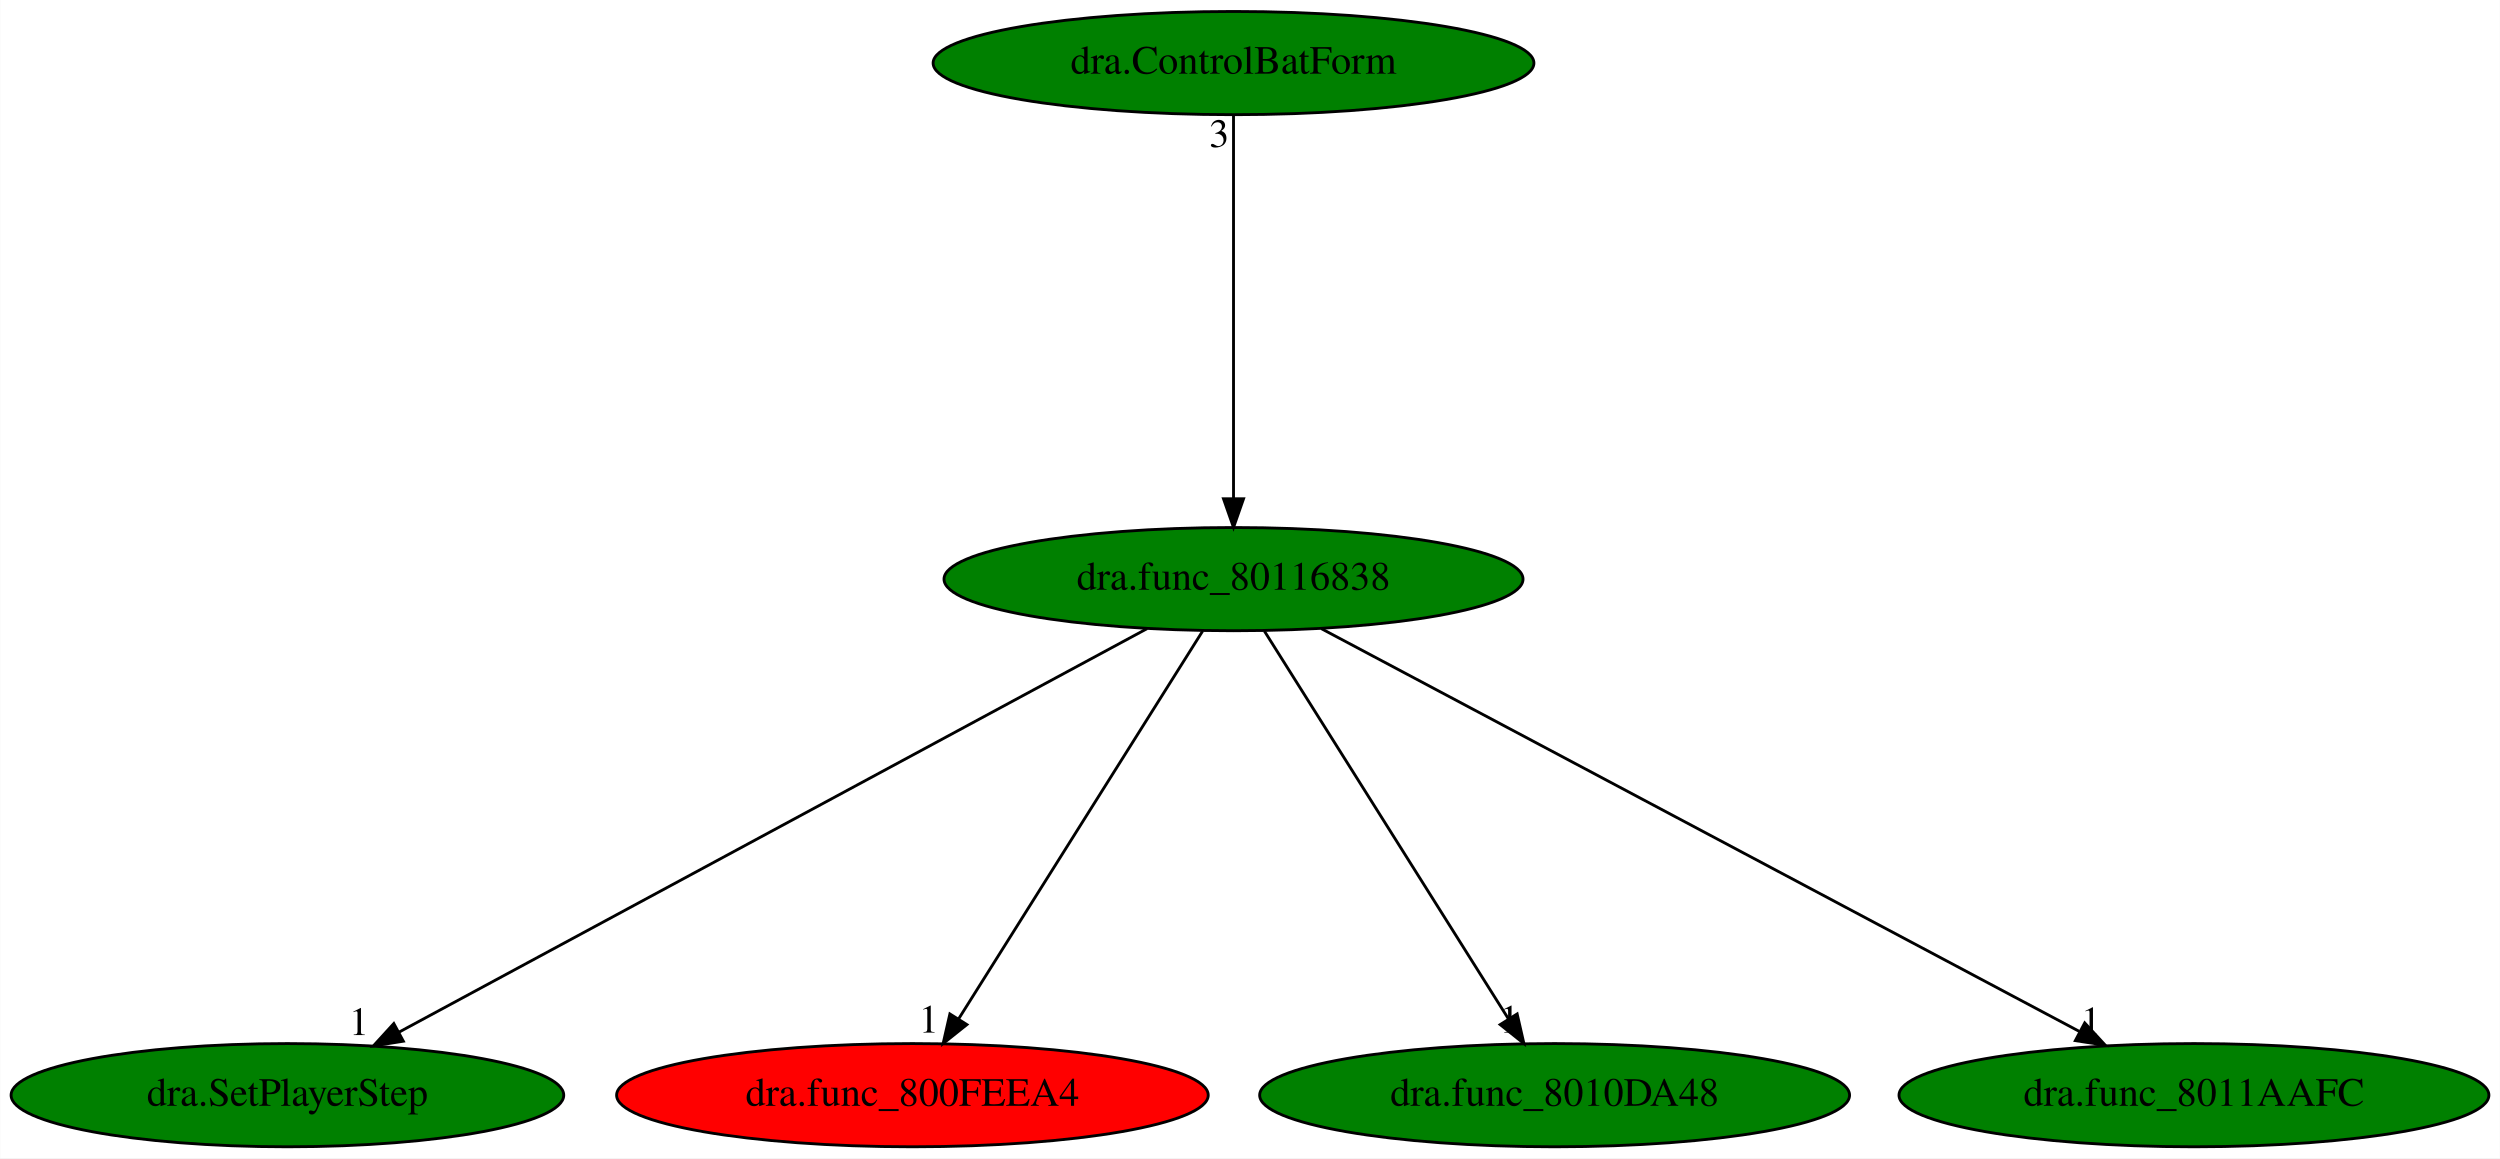
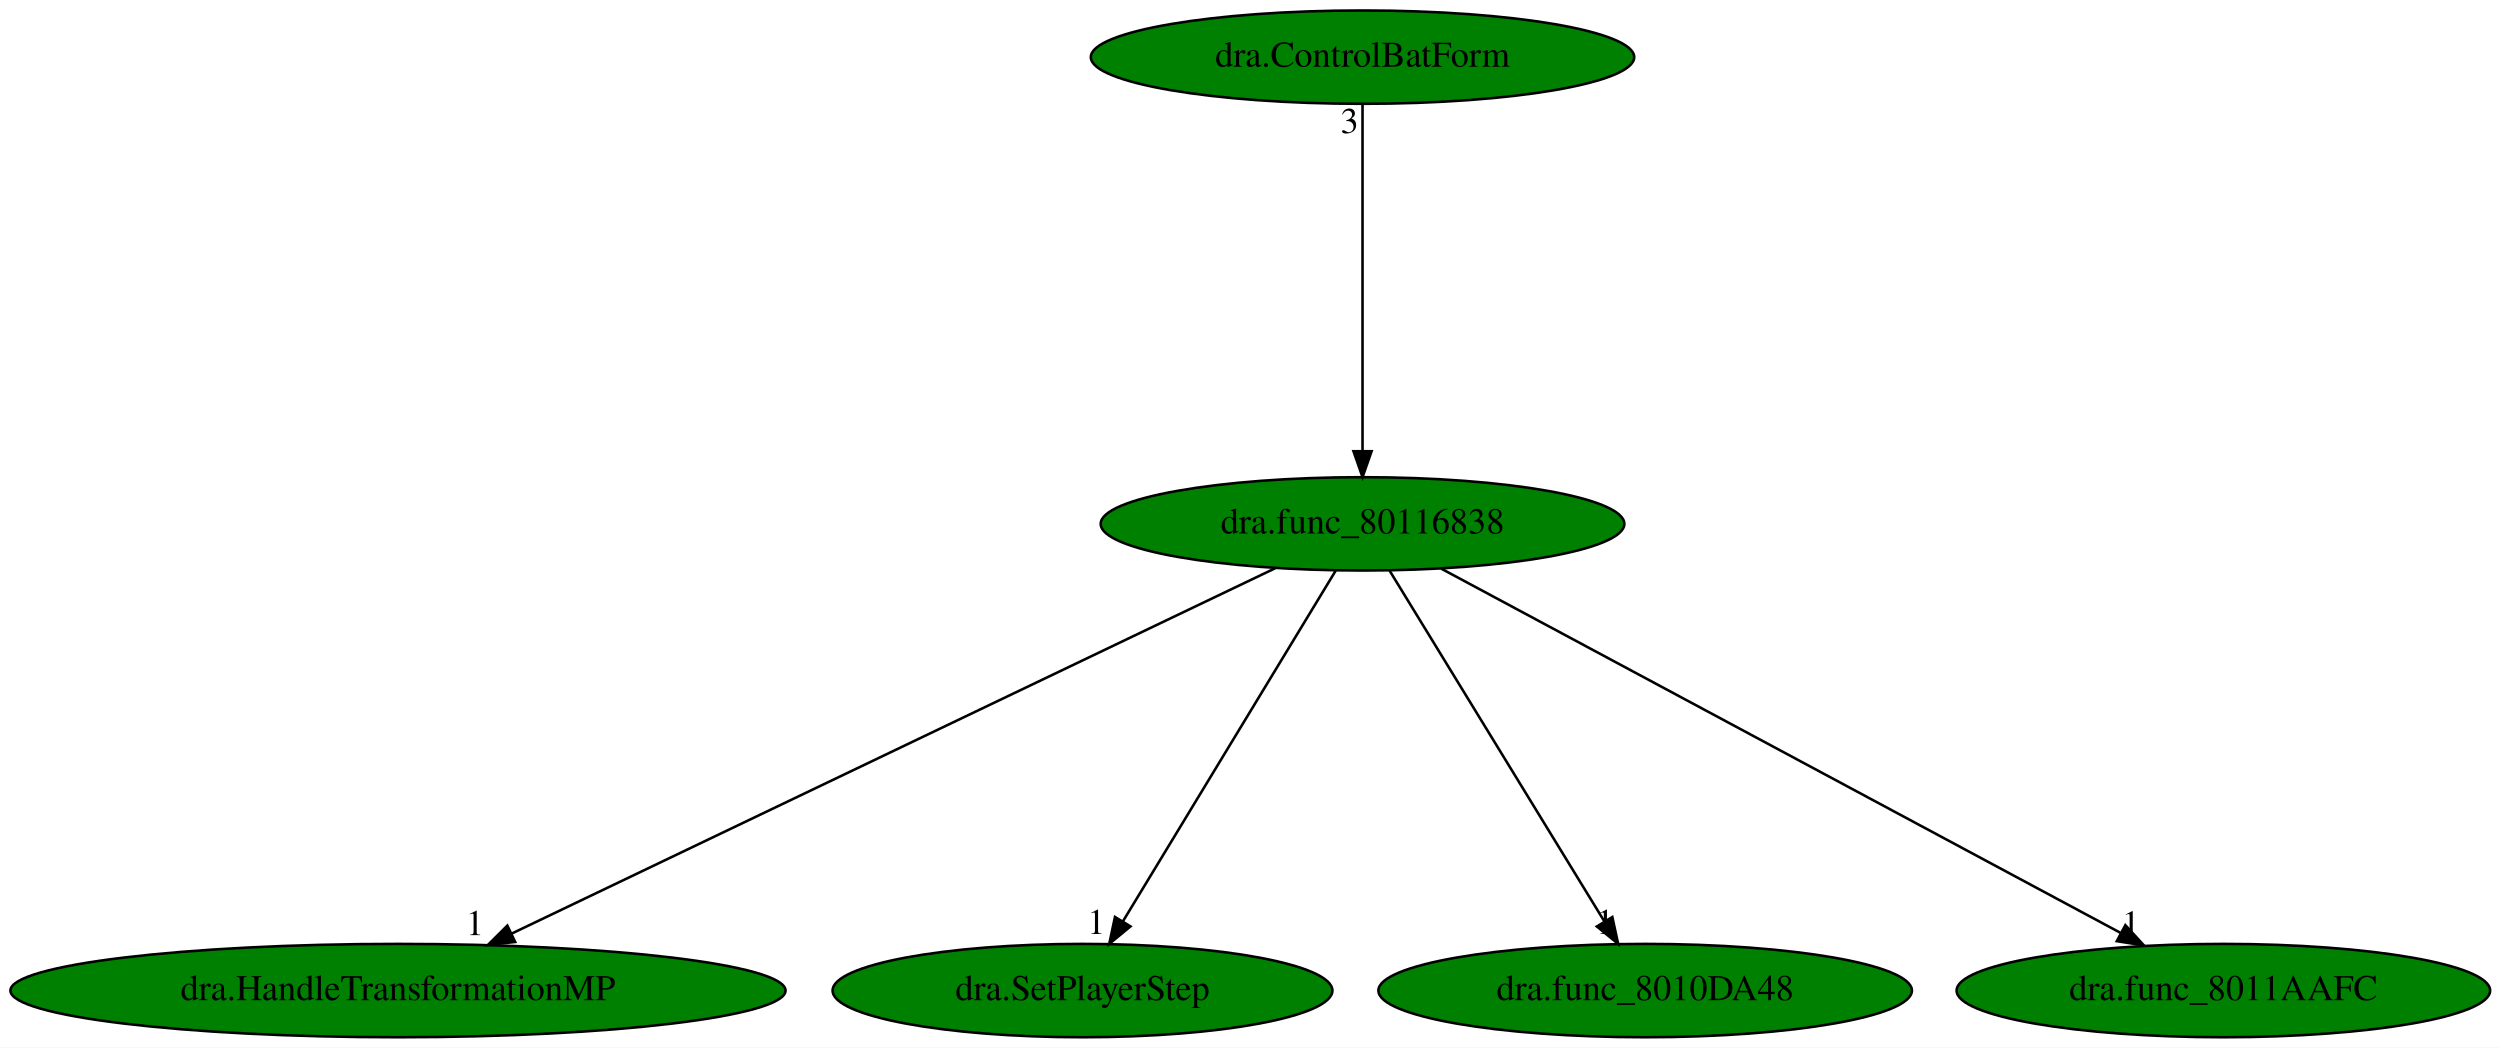
- <svg xmlns="http://www.w3.org/2000/svg" xmlns:xlink="http://www.w3.org/1999/xlink" width="872pt" height="404pt" viewBox="0.00 0.00 871.88 404.00">
+ <svg xmlns="http://www.w3.org/2000/svg" xmlns:xlink="http://www.w3.org/1999/xlink" width="964pt" height="404pt" viewBox="0.00 0.00 964.18 404.00">
  <g id="graph0" class="graph" transform="scale(1 1) rotate(0) translate(4 400)">
-     <polygon fill="white" stroke="transparent" points="-4,4 -4,-400 867.88,-400 867.88,4 -4,4" />
+     <polygon fill="white" stroke="transparent" points="-4,4 -4,-400 960.18,-400 960.18,4 -4,4" />
    <g id="node1" class="node">
-       <ellipse fill="green" stroke="black" cx="426.19" cy="-198" rx="100.98" ry="18" />
-       <text text-anchor="middle" x="426.19" y="-194.3" font-family="Times,serif" font-size="14.00">dra.func_80116838</text>
+       <ellipse fill="green" stroke="black" cx="521.49" cy="-198" rx="100.98" ry="18" />
+       <text text-anchor="middle" x="521.49" y="-194.3" font-family="Times,serif" font-size="14.00">dra.func_80116838</text>
    </g>
    <g id="node2" class="node">
      <g id="a_node2">
-         <a xlink:href="dra.SetPlayerStep.svg" xlink:title="dra.SetPlayerStep">
-           <ellipse fill="green" stroke="black" cx="96.19" cy="-18" rx="96.38" ry="18" />
-           <text text-anchor="middle" x="96.19" y="-14.3" font-family="Times,serif" font-size="14.00">dra.SetPlayerStep</text>
+         <a xlink:href="dra.HandleTransformationMP.svg" xlink:title="dra.HandleTransformationMP">
+           <ellipse fill="green" stroke="black" cx="149.49" cy="-18" rx="149.47" ry="18" />
+           <text text-anchor="middle" x="149.49" y="-14.3" font-family="Times,serif" font-size="14.00">dra.HandleTransformationMP</text>
        </a>
      </g>
    </g>
    <g id="edge1" class="edge">
-       <path fill="none" stroke="black" d="M396.03,-180.73C336.01,-148.35 201.65,-75.88 135.09,-39.98" />
-       <polygon fill="black" stroke="black" points="136.63,-36.83 126.16,-35.17 133.3,-42.99 136.63,-36.83" />
-       <text text-anchor="middle" x="121.16" y="-38.97" font-family="Times,serif" font-size="14.00">1</text>
+       <path fill="none" stroke="black" d="M487.82,-180.89C420.33,-148.6 268.54,-75.96 193.37,-40" />
+       <polygon fill="black" stroke="black" points="194.69,-36.75 184.16,-35.59 191.67,-43.06 194.69,-36.75" />
+       <text text-anchor="middle" x="179.16" y="-39.39" font-family="Times,serif" font-size="14.00">1</text>
    </g>
    <g id="node3" class="node">
      <g id="a_node3">
-         <a xlink:href="dra.func_800FEEA4.svg" xlink:title="dra.func_800FEEA4">
-           <ellipse fill="red" stroke="black" cx="314.19" cy="-18" rx="103.18" ry="18" />
-           <text text-anchor="middle" x="314.19" y="-14.3" font-family="Times,serif" font-size="14.00">dra.func_800FEEA4</text>
+         <a xlink:href="dra.SetPlayerStep.svg" xlink:title="dra.SetPlayerStep">
+           <ellipse fill="green" stroke="black" cx="413.49" cy="-18" rx="96.38" ry="18" />
+           <text text-anchor="middle" x="413.49" y="-14.3" font-family="Times,serif" font-size="14.00">dra.SetPlayerStep</text>
        </a>
      </g>
    </g>
    <g id="edge2" class="edge">
-       <path fill="none" stroke="black" d="M415.45,-179.93C395.72,-148.57 353.58,-81.6 330.37,-44.71" />
-       <polygon fill="black" stroke="black" points="333.19,-42.62 324.9,-36.02 327.26,-46.34 333.19,-42.62" />
-       <text text-anchor="middle" x="319.9" y="-39.82" font-family="Times,serif" font-size="14.00">1</text>
+       <path fill="none" stroke="black" d="M511.13,-179.93C492.1,-148.57 451.47,-81.6 429.08,-44.71" />
+       <polygon fill="black" stroke="black" points="431.99,-42.75 423.81,-36.02 426.01,-46.38 431.99,-42.75" />
+       <text text-anchor="middle" x="418.81" y="-39.82" font-family="Times,serif" font-size="14.00">1</text>
    </g>
    <g id="node4" class="node">
      <g id="a_node4">
        <a xlink:href="dra.func_8010DA48.svg" xlink:title="dra.func_8010DA48">
-           <ellipse fill="green" stroke="black" cx="538.19" cy="-18" rx="102.88" ry="18" />
-           <text text-anchor="middle" x="538.19" y="-14.3" font-family="Times,serif" font-size="14.00">dra.func_8010DA48</text>
+           <ellipse fill="green" stroke="black" cx="630.49" cy="-18" rx="102.88" ry="18" />
+           <text text-anchor="middle" x="630.49" y="-14.3" font-family="Times,serif" font-size="14.00">dra.func_8010DA48</text>
        </a>
      </g>
    </g>
    <g id="edge3" class="edge">
-       <path fill="none" stroke="black" d="M436.93,-179.93C456.67,-148.57 498.8,-81.6 522.02,-44.71" />
-       <polygon fill="black" stroke="black" points="525.12,-46.34 527.48,-36.02 519.2,-42.62 525.12,-46.34" />
-       <text text-anchor="middle" x="522.48" y="-39.82" font-family="Times,serif" font-size="14.00">1</text>
+       <path fill="none" stroke="black" d="M531.94,-179.93C551.14,-148.57 592.15,-81.6 614.74,-44.71" />
+       <polygon fill="black" stroke="black" points="617.83,-46.37 620.07,-36.02 611.86,-42.72 617.83,-46.37" />
+       <text text-anchor="middle" x="615.07" y="-39.82" font-family="Times,serif" font-size="14.00">1</text>
    </g>
    <g id="node5" class="node">
      <g id="a_node5">
        <a xlink:href="dra.func_8011AAFC.svg" xlink:title="dra.func_8011AAFC">
-           <ellipse fill="green" stroke="black" cx="761.19" cy="-18" rx="102.88" ry="18" />
-           <text text-anchor="middle" x="761.19" y="-14.3" font-family="Times,serif" font-size="14.00">dra.func_8011AAFC</text>
+           <ellipse fill="green" stroke="black" cx="853.49" cy="-18" rx="102.88" ry="18" />
+           <text text-anchor="middle" x="853.49" y="-14.3" font-family="Times,serif" font-size="14.00">dra.func_8011AAFC</text>
        </a>
      </g>
    </g>
    <g id="edge4" class="edge">
-       <path fill="none" stroke="black" d="M456.81,-180.73C517.59,-148.44 653.45,-76.25 721.19,-40.25" />
-       <polygon fill="black" stroke="black" points="723.09,-43.21 730.28,-35.42 719.81,-37.03 723.09,-43.21" />
-       <text text-anchor="middle" x="725.28" y="-39.22" font-family="Times,serif" font-size="14.00">1</text>
+       <path fill="none" stroke="black" d="M551.83,-180.73C612.07,-148.44 746.71,-76.25 813.84,-40.25" />
+       <polygon fill="black" stroke="black" points="815.69,-43.23 822.85,-35.42 812.39,-37.06 815.69,-43.23" />
+       <text text-anchor="middle" x="817.85" y="-39.22" font-family="Times,serif" font-size="14.00">1</text>
    </g>
    <g id="node6" class="node">
      <g id="a_node6">
        <a xlink:href="dra.ControlBatForm.svg" xlink:title="dra.ControlBatForm">
-           <ellipse fill="green" stroke="black" cx="426.19" cy="-378" rx="104.78" ry="18" />
-           <text text-anchor="middle" x="426.19" y="-374.3" font-family="Times,serif" font-size="14.00">dra.ControlBatForm</text>
+           <ellipse fill="green" stroke="black" cx="521.49" cy="-378" rx="104.78" ry="18" />
+           <text text-anchor="middle" x="521.49" y="-374.3" font-family="Times,serif" font-size="14.00">dra.ControlBatForm</text>
        </a>
      </g>
    </g>
    <g id="edge5" class="edge">
-       <path fill="none" stroke="black" d="M426.19,-359.93C426.19,-328.97 426.19,-263.3 426.19,-226.13" />
-       <polygon fill="black" stroke="black" points="429.69,-226.02 426.19,-216.02 422.69,-226.02 429.69,-226.02" />
-       <text text-anchor="middle" x="421.19" y="-348.73" font-family="Times,serif" font-size="14.00">3</text>
+       <path fill="none" stroke="black" d="M521.49,-359.93C521.49,-328.97 521.49,-263.3 521.49,-226.13" />
+       <polygon fill="black" stroke="black" points="524.99,-226.02 521.49,-216.02 517.99,-226.02 524.99,-226.02" />
+       <text text-anchor="middle" x="516.49" y="-348.73" font-family="Times,serif" font-size="14.00">3</text>
    </g>
  </g>
</svg>
